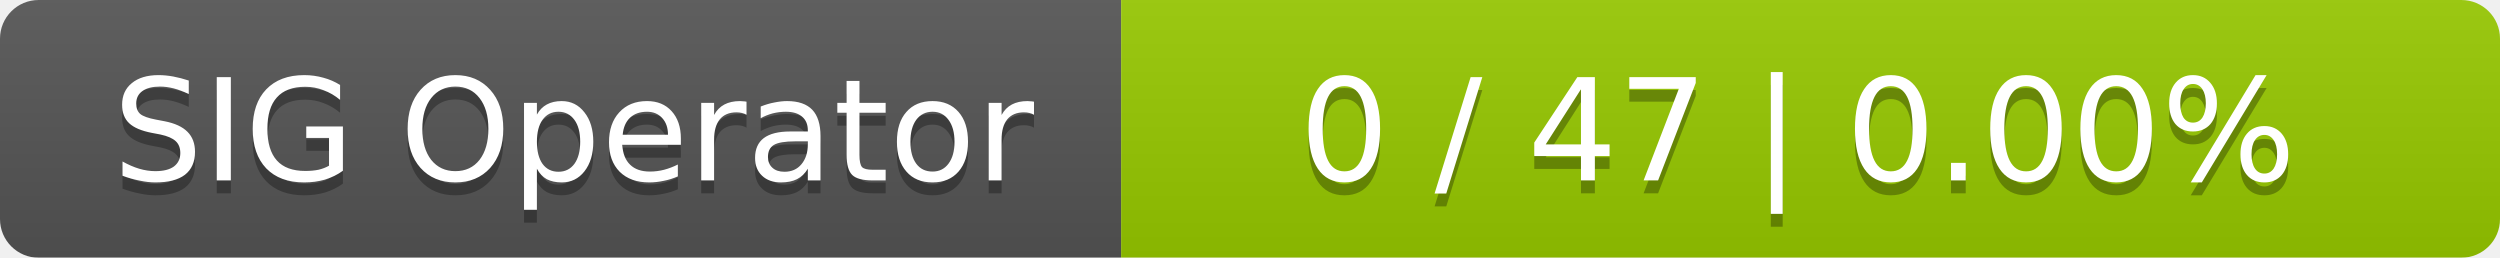
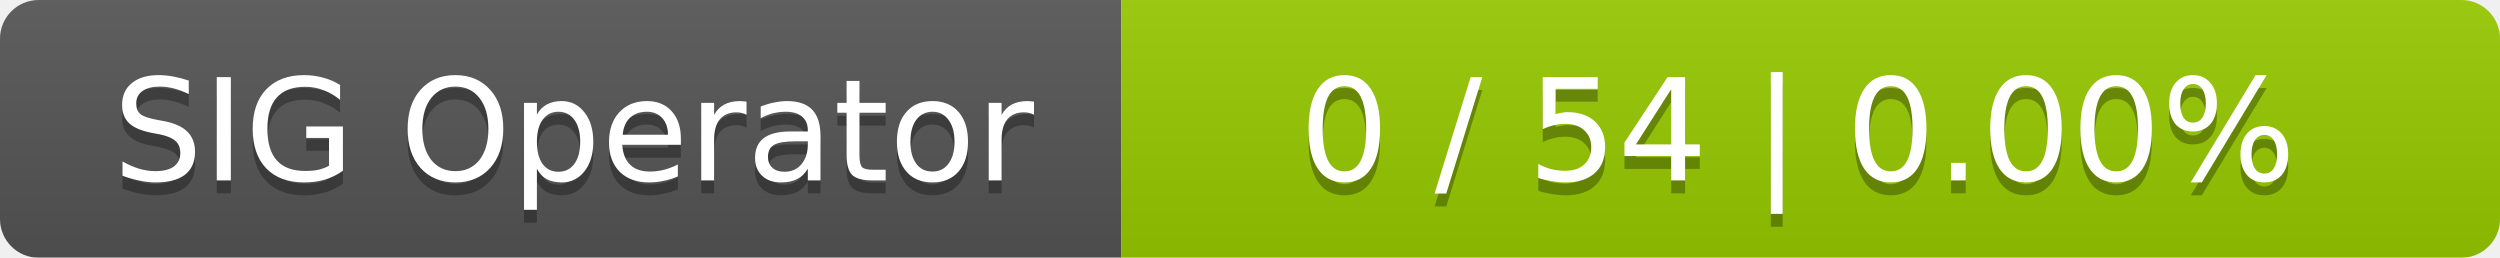
<svg xmlns="http://www.w3.org/2000/svg" width="194" height="20">
  <linearGradient id="smooth" x2="0" y2="100%">
    <stop offset="0" stop-color="#bbb" stop-opacity=".1" />
    <stop offset="1" stop-opacity=".1" />
  </linearGradient>
  <mask id="round">
    <rect width="194" height="20" rx="3" fill="#fff" />
  </mask>
  <g mask="url(#round)">
    <rect width="87" height="20" fill="#555" />
    <rect x="87" width="107" height="20" fill="#97ca00" />
    <rect width="194" height="20" fill="url(#smooth)" />
  </g>
  <g fill="#fff" text-anchor="middle" font-family="DejaVu Sans,Verdana,Geneva,sans-serif" font-size="11">
    <text x="44.5" y="15" fill="#010101" fill-opacity=".3">SIG Operator</text>
    <text x="44.5" y="14">SIG Operator</text>
-     <text x="139.5" y="15" fill="#010101" fill-opacity=".3">0 / 47    |    0.00%</text>
-     <text x="139.5" y="14">0 / 47    |    0.00%</text>
+     <text x="139.5" y="15" fill="#010101" fill-opacity=".3">0 / 54    |    0.00%</text>
+     <text x="139.5" y="14">0 / 54    |    0.00%</text>
  </g>
</svg>
